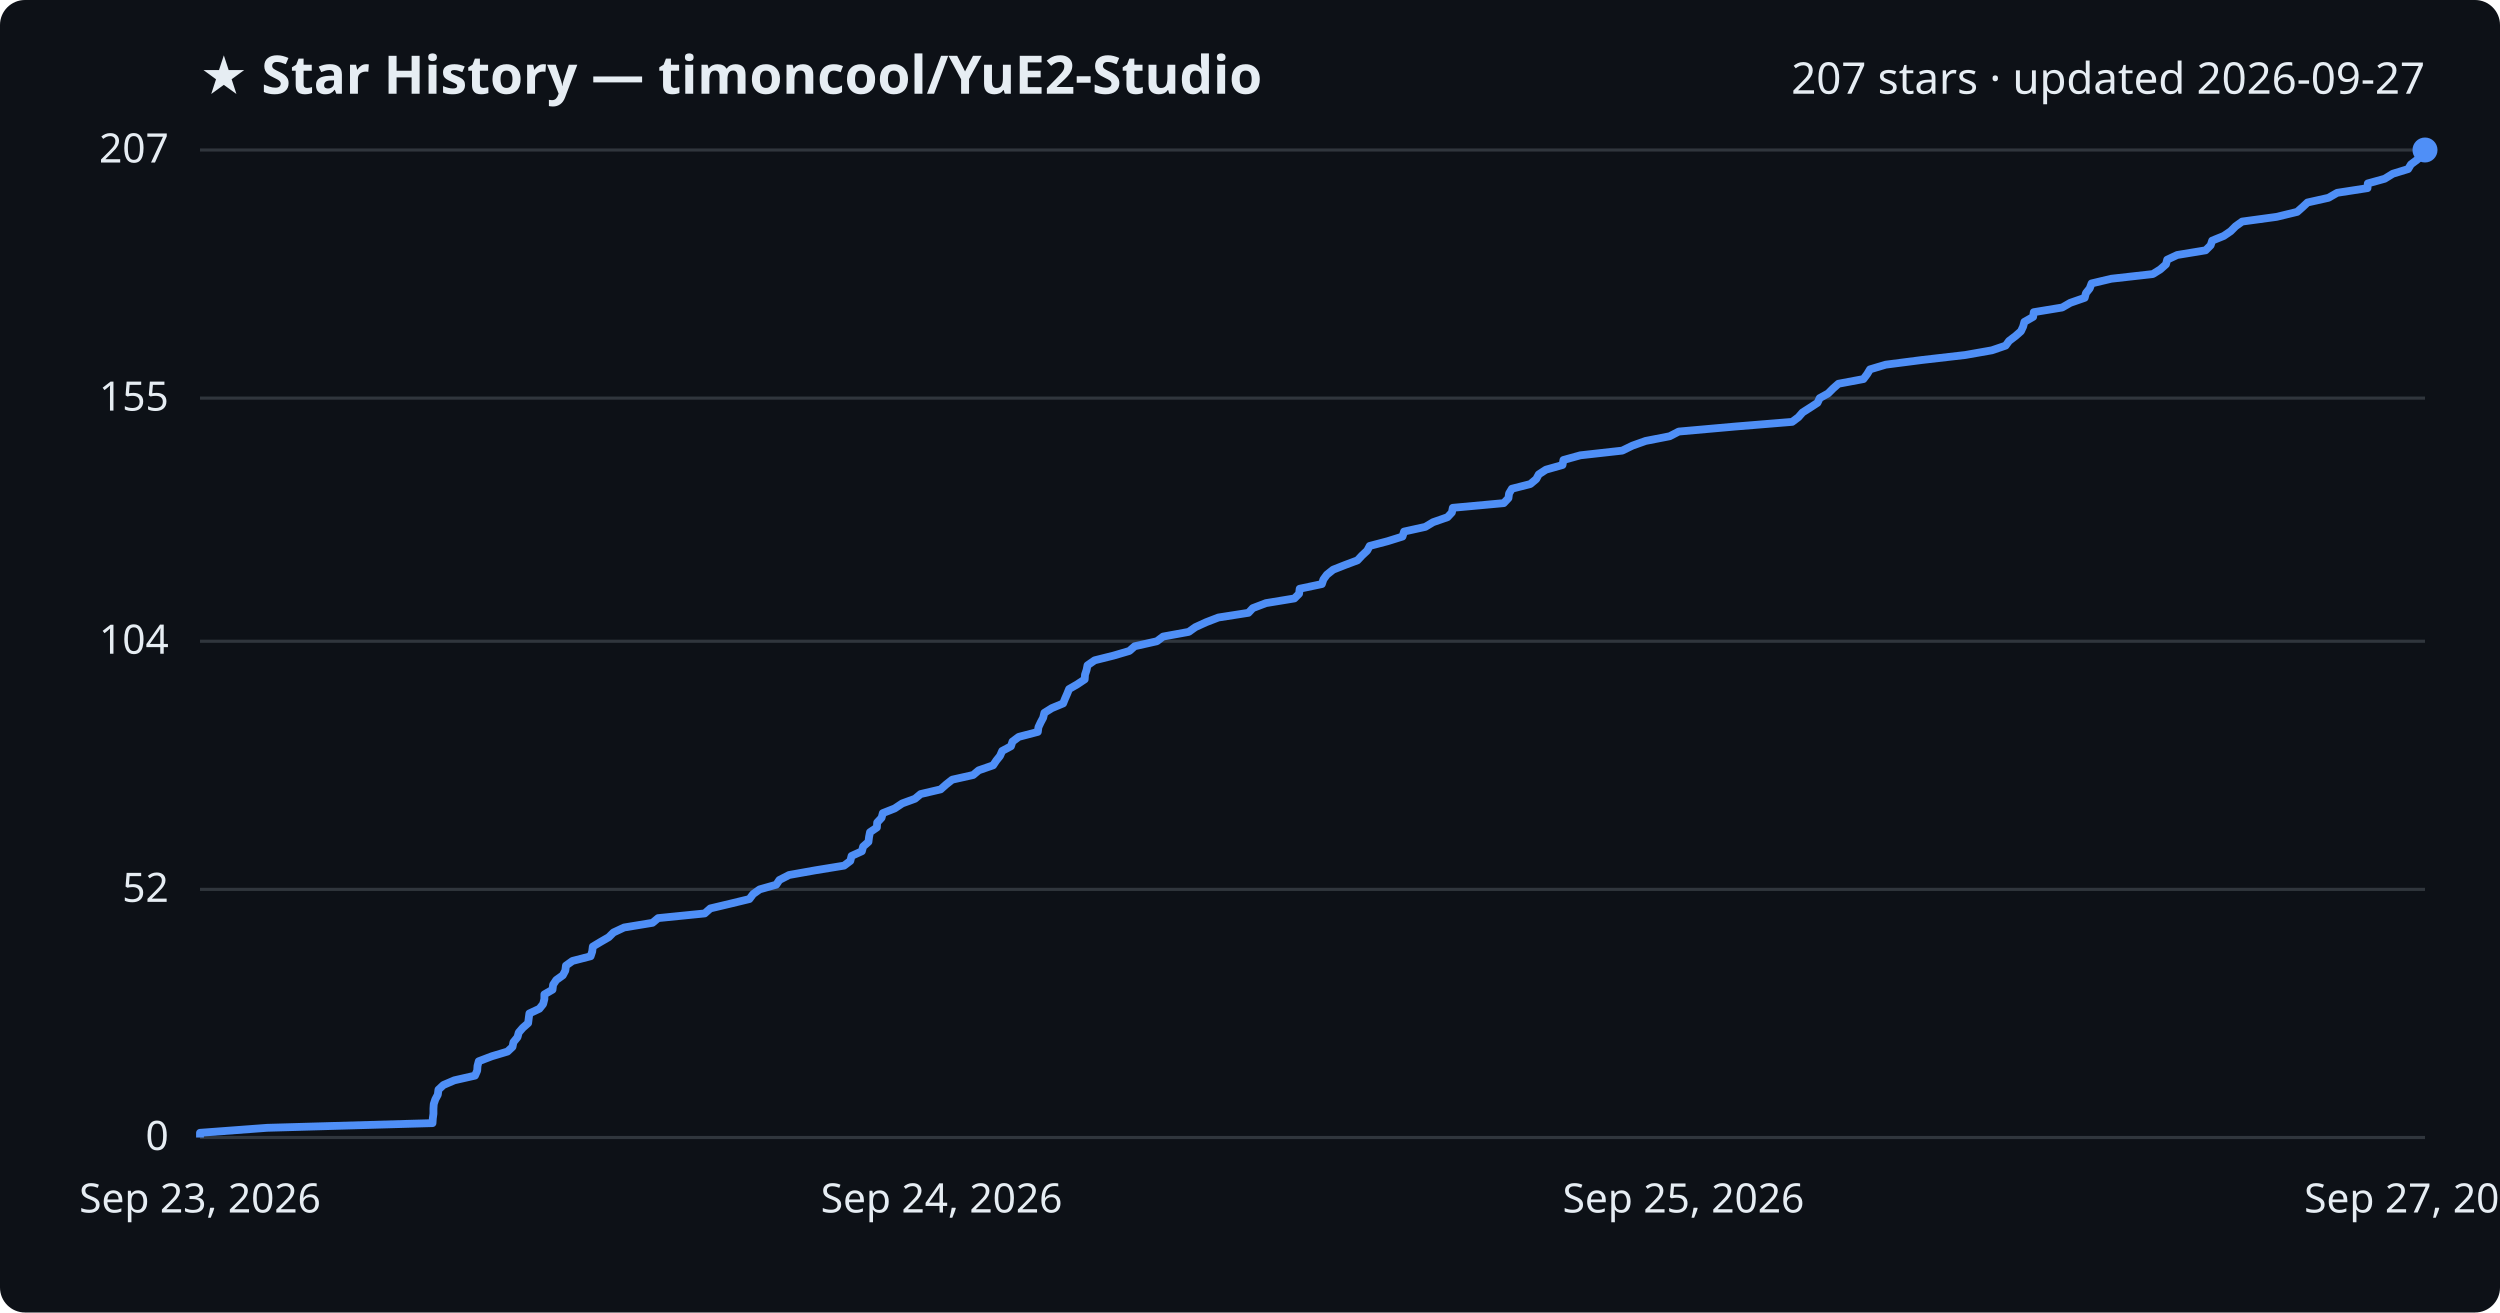
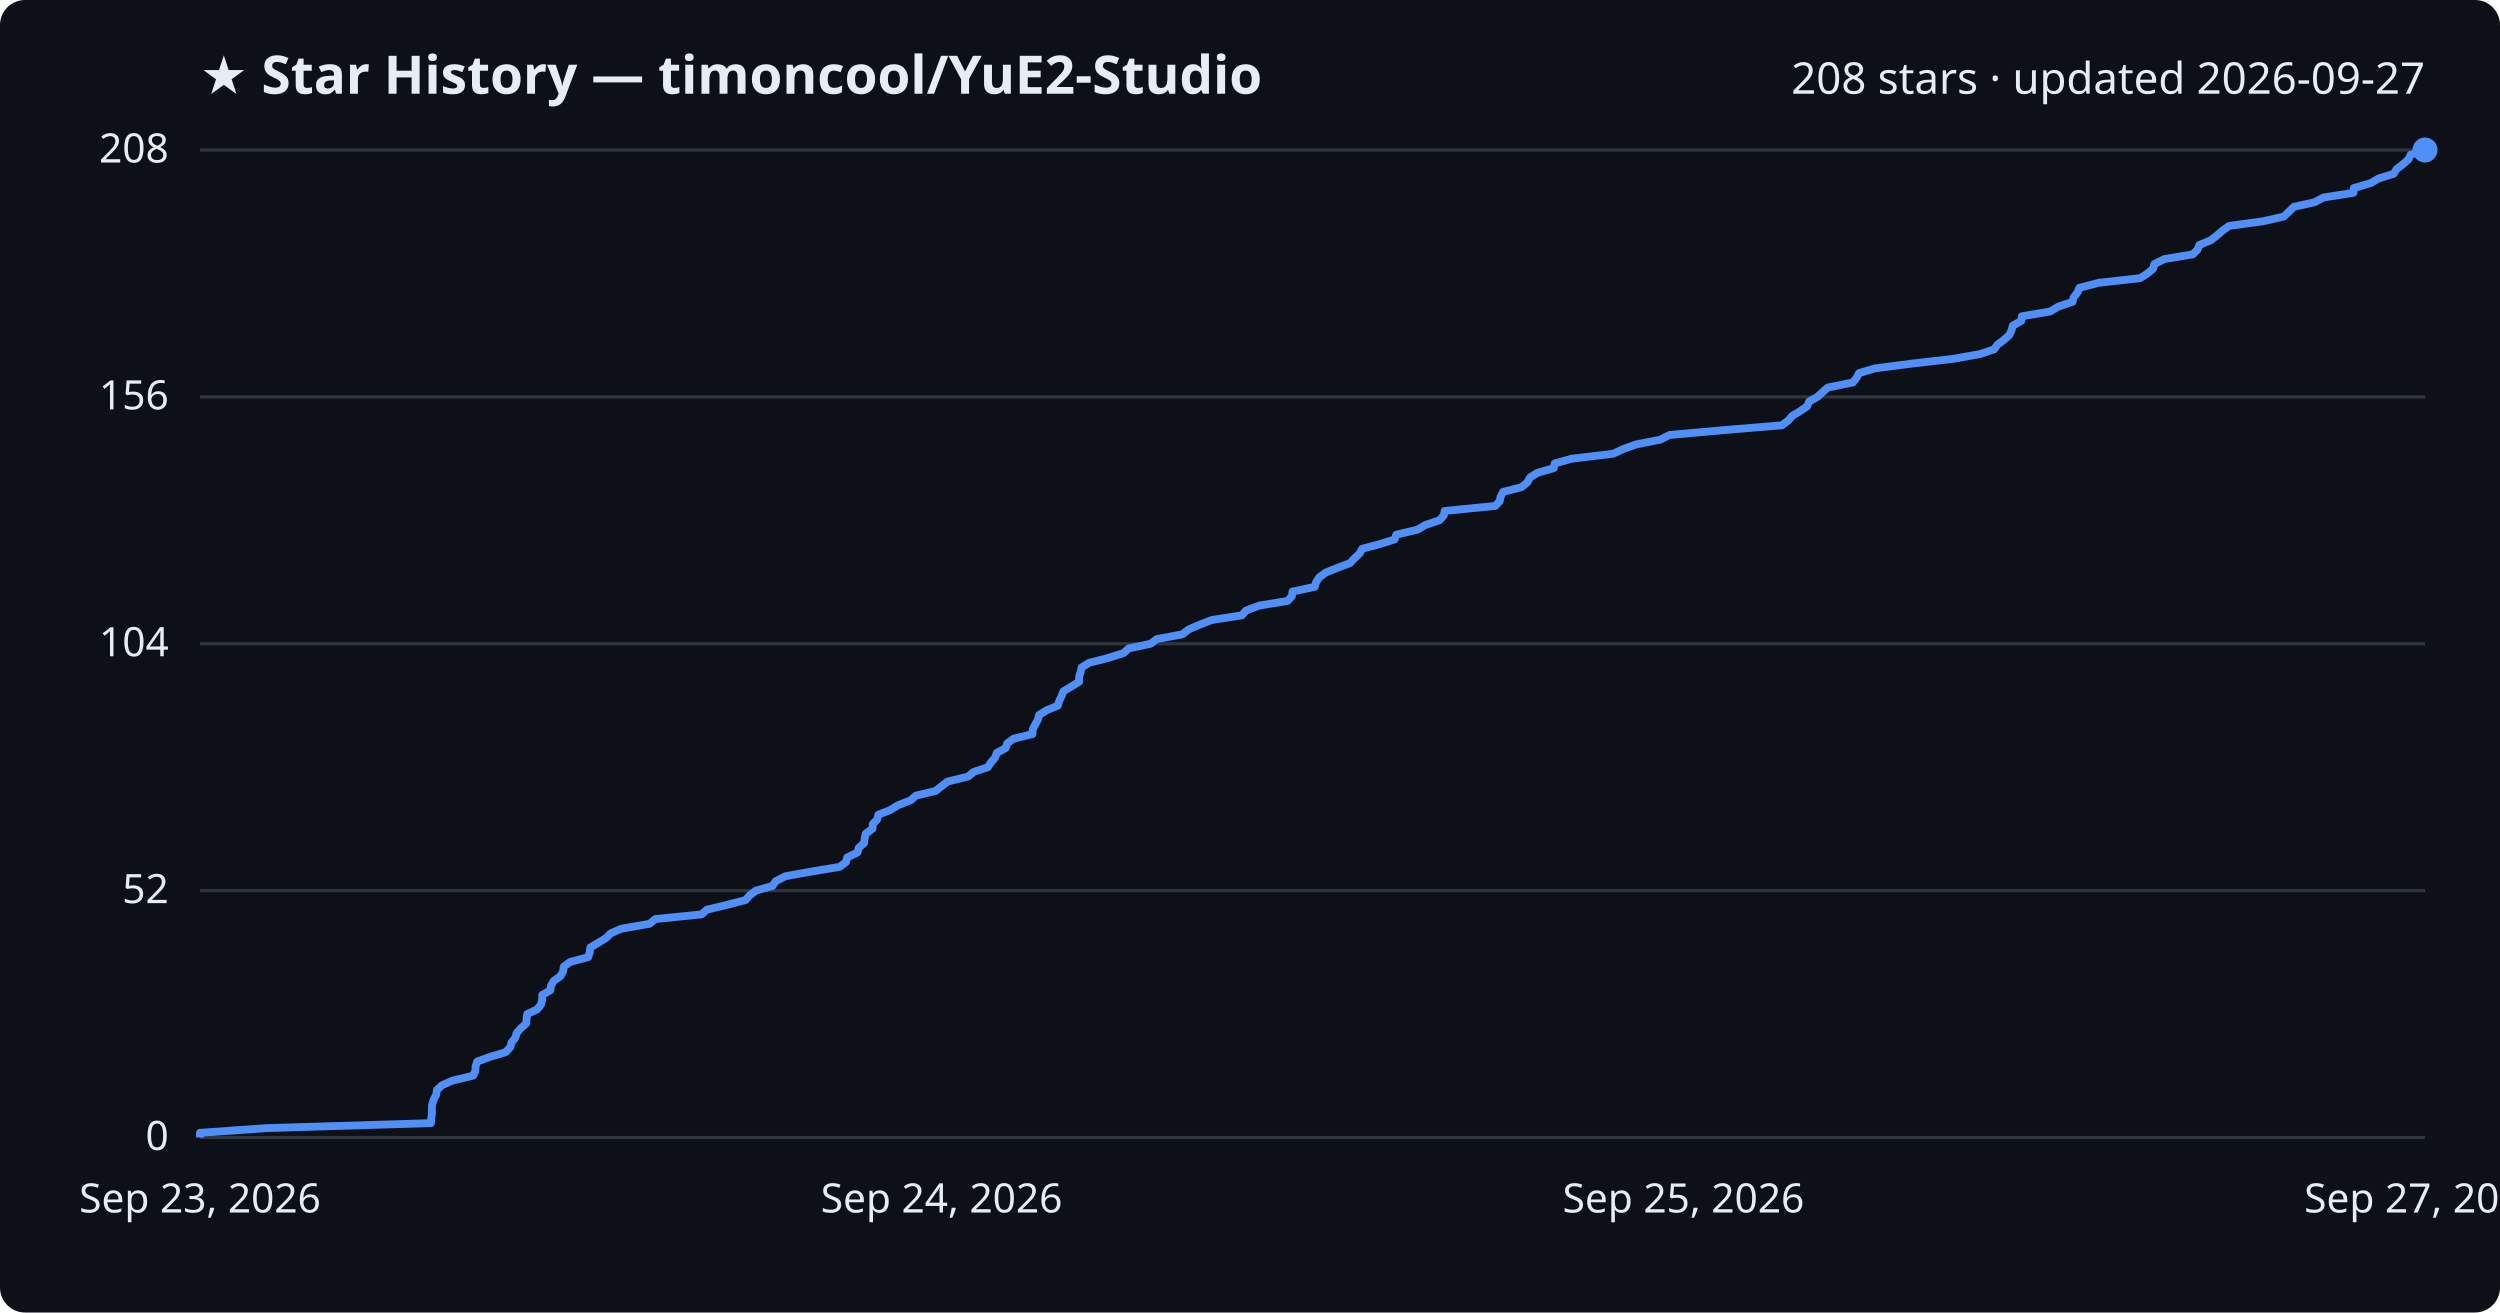
<svg xmlns="http://www.w3.org/2000/svg" viewBox="0 0 800 420" font-family="Segoe UI, sans-serif">
  <rect width="800" height="420" fill="#0d1117" rx="8" />
  <text x="64" y="30" fill="#e6edf3" font-size="17" font-weight="700">★ Star History — timoncool/YuE2-Studio</text>
-   <text x="776" y="30" fill="#e6edf3" font-size="14" text-anchor="end">207 stars · updated 2026-09-27</text>
+   <text x="776" y="30" fill="#e6edf3" font-size="14" text-anchor="end">208 stars · updated 2026-09-27</text>
  <line x1="64" y1="364.0" x2="776" y2="364.0" stroke="#30363d" stroke-width="1" />
  <text x="54" y="368.0" fill="#e6edf3" font-size="13" text-anchor="end">0</text>
-   <line x1="64" y1="284.6" x2="776" y2="284.6" stroke="#30363d" stroke-width="1" />
-   <text x="54" y="288.6" fill="#e6edf3" font-size="13" text-anchor="end">52</text>
-   <line x1="64" y1="205.2" x2="776" y2="205.2" stroke="#30363d" stroke-width="1" />
-   <text x="54" y="209.2" fill="#e6edf3" font-size="13" text-anchor="end">104</text>
-   <line x1="64" y1="127.4" x2="776" y2="127.4" stroke="#30363d" stroke-width="1" />
-   <text x="54" y="131.4" fill="#e6edf3" font-size="13" text-anchor="end">155</text>
+   <line x1="64" y1="285.0" x2="776" y2="285.0" stroke="#30363d" stroke-width="1" />
+   <text x="54" y="289.0" fill="#e6edf3" font-size="13" text-anchor="end">52</text>
+   <line x1="64" y1="206.0" x2="776" y2="206.0" stroke="#30363d" stroke-width="1" />
+   <text x="54" y="210.0" fill="#e6edf3" font-size="13" text-anchor="end">104</text>
+   <line x1="64" y1="127.0" x2="776" y2="127.0" stroke="#30363d" stroke-width="1" />
+   <text x="54" y="131.0" fill="#e6edf3" font-size="13" text-anchor="end">156</text>
  <line x1="64" y1="48.0" x2="776" y2="48.0" stroke="#30363d" stroke-width="1" />
-   <text x="54" y="52.0" fill="#e6edf3" font-size="13" text-anchor="end">207</text>
-   <path d="M64.0,364.0 L64.0,362.5 L85.5,360.9 L138.4,359.4 L138.5,357.9 L138.7,356.4 L138.7,354.8 L138.8,353.3 L139.3,351.8 L140.1,350.3 L140.3,348.7 L141.9,347.2 L145.4,345.7 L152.0,344.2 L152.7,342.6 L152.8,341.1 L153.2,339.6 L157.4,338.0 L162.4,336.5 L164.0,335.0 L164.3,333.5 L165.6,331.9 L166.0,330.4 L167.3,328.9 L169.0,327.4 L169.2,325.8 L169.4,324.3 L172.6,322.8 L173.8,321.3 L174.2,319.7 L174.2,318.2 L176.8,316.7 L177.0,315.1 L178.0,313.6 L180.1,312.1 L180.9,310.6 L181.1,309.0 L183.2,307.5 L189.0,306.0 L189.5,304.5 L189.7,302.9 L192.2,301.4 L194.8,299.9 L196.3,298.4 L199.7,296.8 L208.8,295.3 L210.6,293.8 L225.5,292.3 L227.3,290.7 L233.6,289.2 L239.8,287.7 L241.0,286.1 L243.1,284.6 L248.4,283.1 L249.4,281.6 L252.5,280.0 L260.9,278.5 L270.1,277.0 L272.1,275.5 L272.5,273.9 L275.8,272.4 L276.2,270.9 L277.9,269.4 L278.1,267.8 L278.4,266.3 L280.6,264.8 L280.7,263.2 L282.1,261.7 L282.5,260.2 L286.3,258.7 L288.7,257.1 L292.8,255.6 L294.6,254.1 L301.0,252.6 L302.8,251.0 L304.7,249.5 L311.4,248.0 L313.2,246.5 L317.8,244.9 L318.8,243.4 L320.0,241.9 L320.7,240.3 L323.5,238.8 L324.0,237.3 L326.0,235.8 L332.1,234.2 L332.3,232.7 L333.0,231.2 L333.8,229.7 L334.2,228.1 L336.6,226.6 L340.2,225.1 L340.8,223.6 L341.5,222.0 L342.1,220.5 L344.7,219.0 L347.1,217.4 L347.2,215.9 L347.7,214.4 L348.0,212.9 L350.3,211.3 L356.3,209.8 L361.4,208.3 L363.1,206.8 L370.2,205.2 L372.2,203.7 L380.4,202.2 L382.5,200.7 L386.0,199.1 L389.9,197.6 L399.5,196.1 L400.9,194.6 L405.1,193.0 L414.2,191.5 L415.7,190.0 L415.9,188.4 L423.0,186.9 L423.5,185.4 L424.6,183.9 L426.6,182.3 L430.4,180.8 L434.4,179.3 L435.8,177.8 L437.5,176.2 L438.3,174.7 L444.0,173.2 L448.8,171.7 L449.3,170.1 L456.1,168.6 L458.6,167.1 L463.2,165.5 L464.6,164.0 L464.9,162.5 L481.2,161.0 L482.7,159.4 L482.9,157.9 L483.8,156.4 L489.7,154.9 L491.6,153.3 L492.4,151.8 L494.7,150.3 L500.0,148.8 L500.3,147.2 L505.7,145.7 L519.1,144.2 L522.4,142.6 L526.6,141.1 L534.3,139.6 L537.2,138.1 L555.2,136.5 L573.5,135.0 L575.5,133.5 L576.8,132.0 L579.3,130.4 L581.6,128.9 L582.3,127.4 L585.0,125.9 L586.6,124.3 L588.3,122.8 L596.3,121.3 L597.5,119.7 L598.4,118.2 L603.4,116.7 L615.0,115.2 L628.9,113.6 L637.4,112.1 L641.8,110.6 L642.9,109.1 L645.0,107.5 L646.7,106.0 L647.4,104.5 L647.8,103.0 L650.6,101.4 L650.8,99.9 L659.9,98.4 L662.5,96.9 L667.1,95.3 L667.5,93.8 L668.7,92.3 L669.3,90.7 L675.6,89.2 L688.9,87.7 L691.3,86.2 L693.1,84.6 L693.5,83.1 L696.7,81.6 L705.8,80.1 L707.4,78.5 L707.9,77.0 L711.6,75.5 L713.8,74.0 L715.4,72.4 L717.5,70.9 L728.5,69.4 L735.1,67.8 L736.8,66.3 L738.4,64.8 L745.1,63.3 L747.9,61.7 L757.6,60.2 L757.7,58.7 L763.1,57.2 L765.7,55.6 L770.6,54.1 L771.5,52.6 L773.5,51.1 L775.3,49.5 L776.0,48.0 L776.0,48.0" fill="none" stroke="#4f8ff7" stroke-width="2.5" stroke-linejoin="round" />
+   <text x="54" y="52.0" fill="#e6edf3" font-size="13" text-anchor="end">208</text>
+   <path d="M64.0,364.0 L64.0,362.5 L85.3,361.0 L137.9,359.4 L138.0,357.9 L138.2,356.4 L138.2,354.9 L138.3,353.4 L138.8,351.8 L139.6,350.3 L139.8,348.8 L141.4,347.3 L144.8,345.8 L151.4,344.2 L152.1,342.7 L152.2,341.2 L152.7,339.7 L156.8,338.2 L161.8,336.7 L163.3,335.1 L163.7,333.6 L164.9,332.1 L165.3,330.6 L166.6,329.1 L168.4,327.5 L168.5,326.0 L168.7,324.5 L171.9,323.0 L173.1,321.5 L173.5,319.9 L173.5,318.4 L176.1,316.9 L176.3,315.4 L177.2,313.9 L179.4,312.3 L180.2,310.8 L180.4,309.3 L182.5,307.8 L188.2,306.3 L188.7,304.8 L188.9,303.2 L191.4,301.7 L193.9,300.2 L195.4,298.7 L198.8,297.2 L207.9,295.6 L209.7,294.1 L224.5,292.6 L226.2,291.1 L232.5,289.6 L238.6,288.0 L239.9,286.5 L241.9,285.0 L247.2,283.5 L248.2,282.0 L251.3,280.4 L259.6,278.9 L268.7,277.4 L270.7,275.9 L271.1,274.4 L274.4,272.8 L274.8,271.3 L276.5,269.8 L276.7,268.3 L277.0,266.8 L279.2,265.2 L279.3,263.7 L280.7,262.2 L281.1,260.7 L284.9,259.2 L287.3,257.7 L291.4,256.1 L293.1,254.6 L299.4,253.1 L301.3,251.6 L303.2,250.1 L309.8,248.5 L311.6,247.0 L316.1,245.5 L317.1,244.0 L318.4,242.5 L319.0,240.9 L321.8,239.4 L322.3,237.9 L324.3,236.4 L330.4,234.9 L330.5,233.3 L331.3,231.8 L332.1,230.3 L332.5,228.8 L334.9,227.3 L338.5,225.8 L339.0,224.2 L339.7,222.7 L340.3,221.2 L342.8,219.7 L345.3,218.2 L345.3,216.6 L345.8,215.1 L346.1,213.6 L348.5,212.1 L354.4,210.6 L359.5,209.0 L361.2,207.5 L368.2,206.0 L370.2,204.5 L378.3,203.0 L380.4,201.4 L383.9,199.9 L387.8,198.4 L397.4,196.9 L398.7,195.4 L402.9,193.8 L412.0,192.3 L413.4,190.8 L413.6,189.3 L420.7,187.8 L421.2,186.2 L422.2,184.7 L424.3,183.2 L428.0,181.7 L432.0,180.2 L433.4,178.7 L435.1,177.1 L435.9,175.6 L441.6,174.1 L446.3,172.6 L446.8,171.1 L453.6,169.5 L456.1,168.0 L460.6,166.5 L462.0,165.0 L462.3,163.5 L478.5,161.9 L479.9,160.4 L480.2,158.9 L481.0,157.4 L486.9,155.9 L488.8,154.3 L489.6,152.8 L492.0,151.3 L497.2,149.8 L497.5,148.3 L502.9,146.8 L516.2,145.2 L519.4,143.7 L523.6,142.2 L531.3,140.7 L534.2,139.2 L552.0,137.6 L570.2,136.1 L572.2,134.6 L573.5,133.1 L576.0,131.6 L578.3,130.0 L578.9,128.5 L581.6,127.0 L583.2,125.5 L584.9,124.0 L592.9,122.4 L594.1,120.9 L594.9,119.4 L599.9,117.9 L611.4,116.4 L625.2,114.8 L633.6,113.3 L638.1,111.8 L639.2,110.3 L641.2,108.8 L643.0,107.2 L643.7,105.7 L644.1,104.2 L646.8,102.7 L647.0,101.2 L656.0,99.7 L658.7,98.1 L663.2,96.6 L663.6,95.1 L664.8,93.6 L665.4,92.1 L671.6,90.5 L684.9,89.0 L687.2,87.5 L689.0,86.0 L689.4,84.5 L692.6,82.9 L701.7,81.4 L703.2,79.9 L703.8,78.4 L707.4,76.9 L709.5,75.3 L711.2,73.8 L713.3,72.3 L724.2,70.8 L730.8,69.3 L732.4,67.8 L734.0,66.2 L740.7,64.7 L743.5,63.2 L753.1,61.7 L753.2,60.2 L758.6,58.6 L761.2,57.1 L766.0,55.6 L766.9,54.1 L768.9,52.6 L770.7,51.0 L771.4,49.5 L776.0,48.0 L776.0,48.0" fill="none" stroke="#4f8ff7" stroke-width="2.5" stroke-linejoin="round" />
  <circle cx="776.0" cy="48.0" r="4" fill="#4f8ff7" />
  <text x="64.0" y="388" fill="#e6edf3" font-size="13" text-anchor="middle">Sep 23, 2026</text>
  <text x="301.3" y="388" fill="#e6edf3" font-size="13" text-anchor="middle">Sep 24, 2026</text>
  <text x="538.7" y="388" fill="#e6edf3" font-size="13" text-anchor="middle">Sep 25, 2026</text>
  <text x="776.0" y="388" fill="#e6edf3" font-size="13" text-anchor="middle">Sep 27, 2026</text>
</svg>
